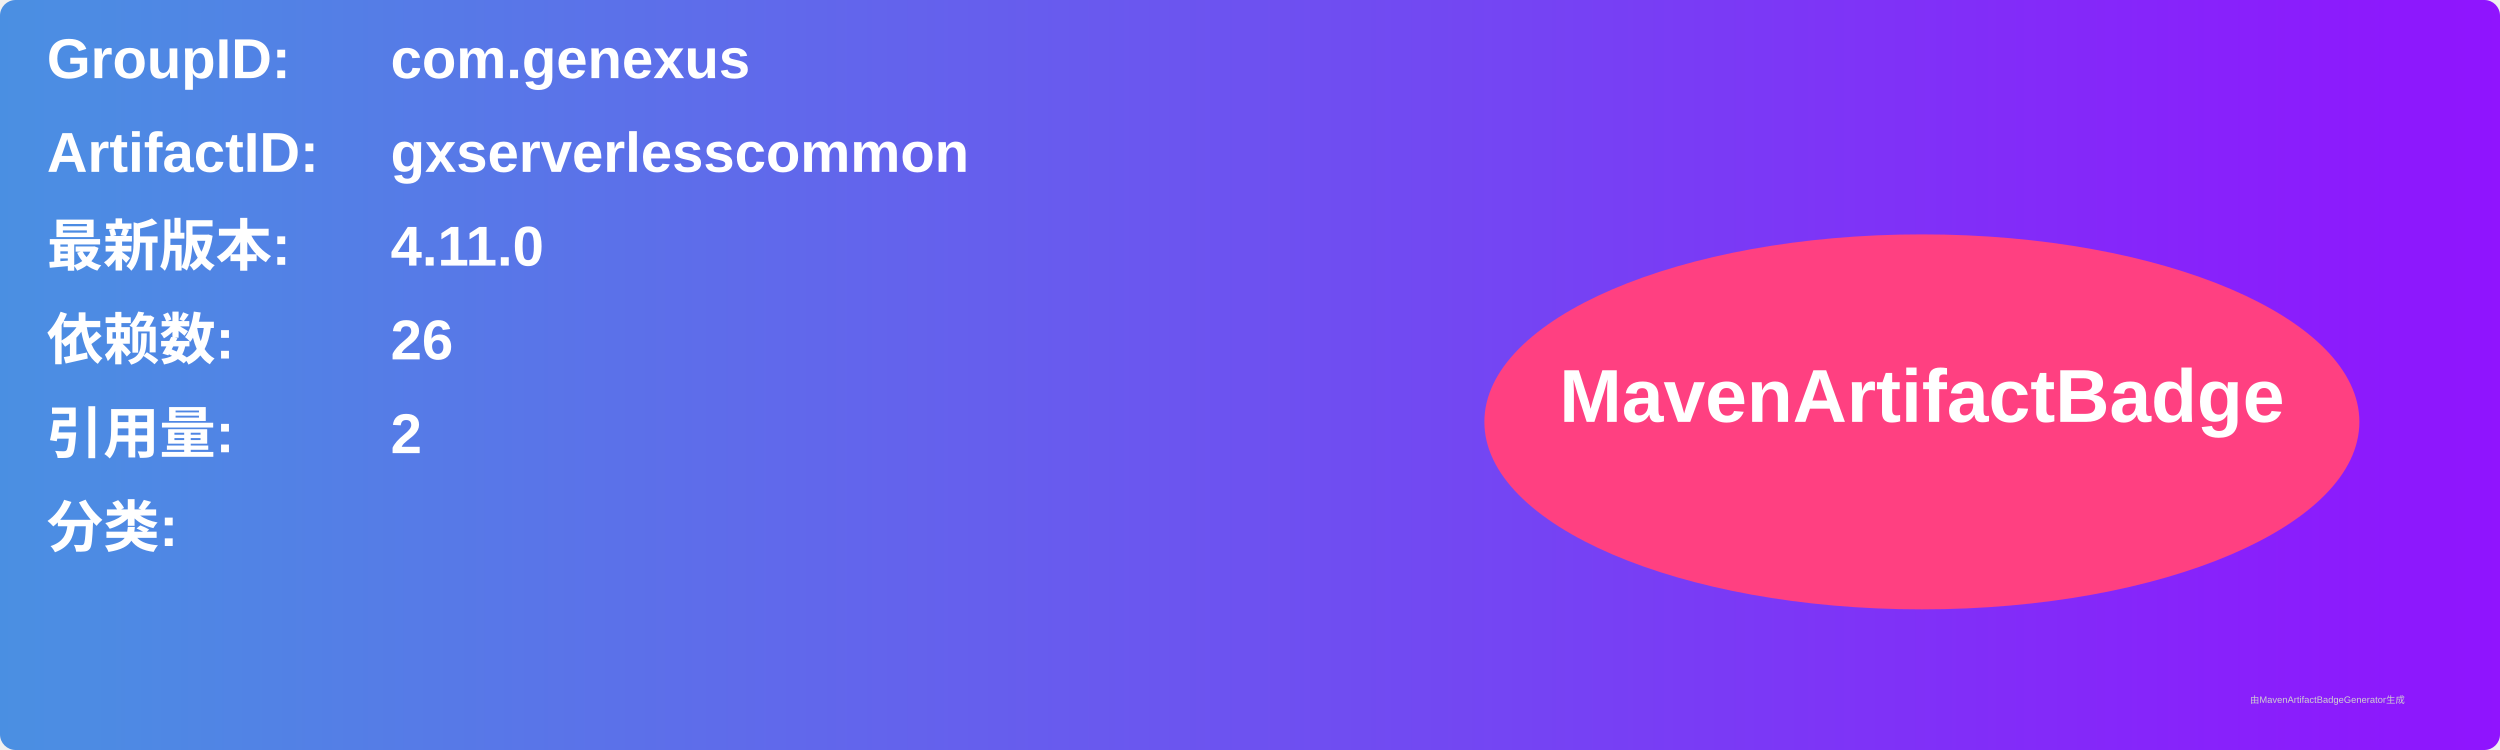
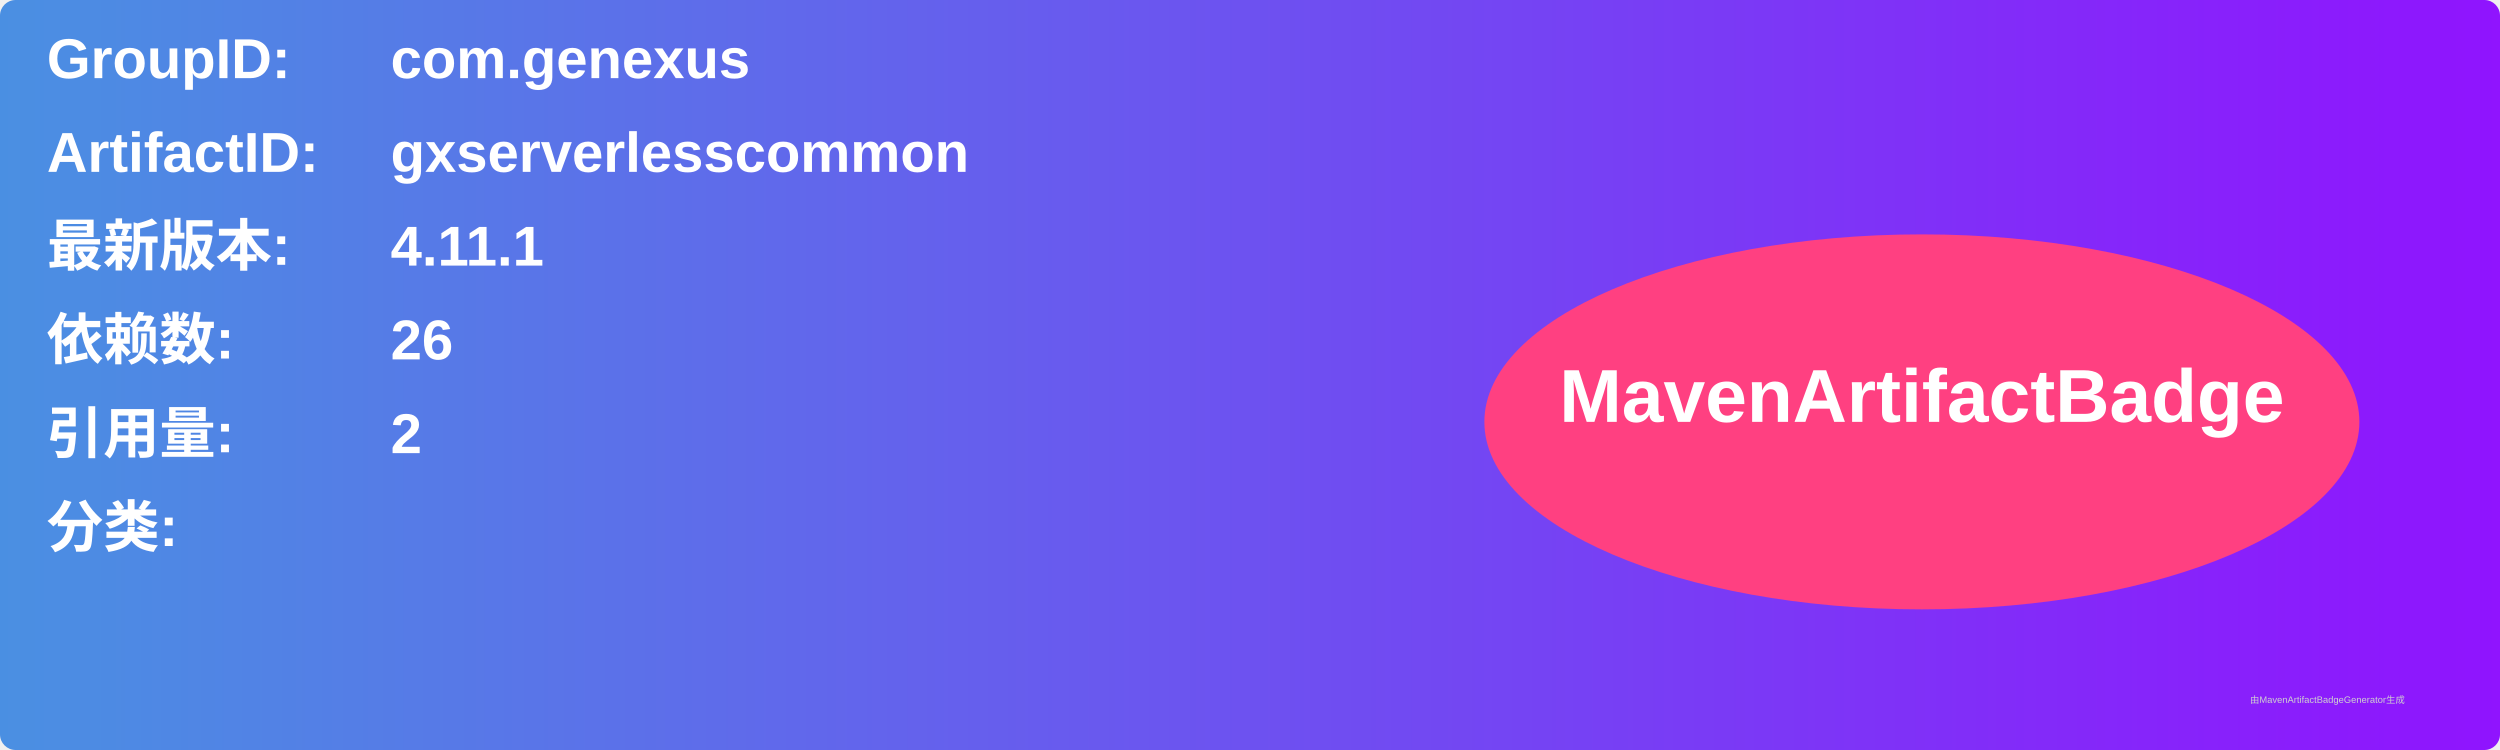
<svg xmlns="http://www.w3.org/2000/svg" width="800" height="240" viewBox="0 0 800 240">
  <linearGradient id="grad" x1="0%" y1="0%" x2="100%" y2="0%">
    <stop offset="0%" stop-color="#4a90e2" />
    <stop offset="100%" stop-color="#9013fe" />
  </linearGradient>
  <rect width="100%" height="100%" rx="5" ry="5" fill="url(#grad)" />
  <g transform="translate(15, 15)">
    <text x="0" y="10" font-family="Arial" font-size="18" fill="white" font-weight="bold" width="260">GroupID:</text>
    <text x="110" y="10" font-family="Arial" font-size="18" fill="white" font-weight="bold" width="460">com.genexus</text>
    <text x="0" y="40" font-family="Arial" font-size="18" fill="white" font-weight="bold" width="260">ArtifactID:</text>
    <text x="110" y="40" font-family="Arial" font-size="18" fill="white" font-weight="bold" width="460">gxserverlesscommon</text>
    <text x="0" y="70" font-family="Arial" font-size="18" fill="white" font-weight="bold">最新版本:</text>
    <text x="110" y="70" font-family="Arial" font-size="18" fill="white" font-weight="bold">
-       <tspan font-weight="bold">4.11.0</tspan>
+       <tspan font-weight="bold">4.11.1</tspan>
    </text>
    <text x="0" y="100" font-family="Arial" font-size="18" fill="white" font-weight="bold">依赖数: </text>
    <text x="110" y="100" font-family="Arial" font-size="18" fill="white">
      <tspan font-weight="bold">26</tspan>
    </text>
    <text x="0" y="130" font-family="Arial" font-size="18" fill="white" font-weight="bold">引用量: </text>
    <text x="110" y="130" font-family="Arial" font-size="18" fill="white">
      <tspan font-weight="bold">2</tspan>
    </text>
    <text x="0" y="160" font-family="Arial" font-size="18" fill="white" font-weight="bold">分类:</text>
    <text x="10" y="190" font-family="Arial" font-size="10" fill="white">
      <tspan font-weight="bold" />
    </text>
    <ellipse cx="600" cy="120" rx="140" ry="60" fill="#ff4081" />
    <text x="600" y="120" text-anchor="middle" font-family="Arial" font-size="24" fill="white" font-weight="bold">MavenArtifactBadge</text>
  </g>
  <text x="720" y="225" font-family="Arial" font-size="3" fill="#d0d0d0">由MavenArtifactBadgeGenerator生成</text>
</svg>
